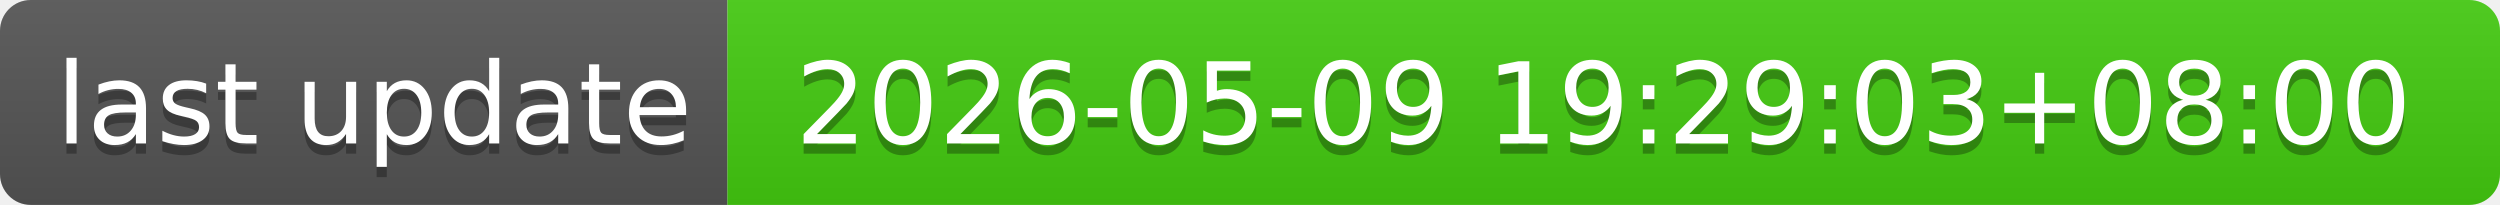
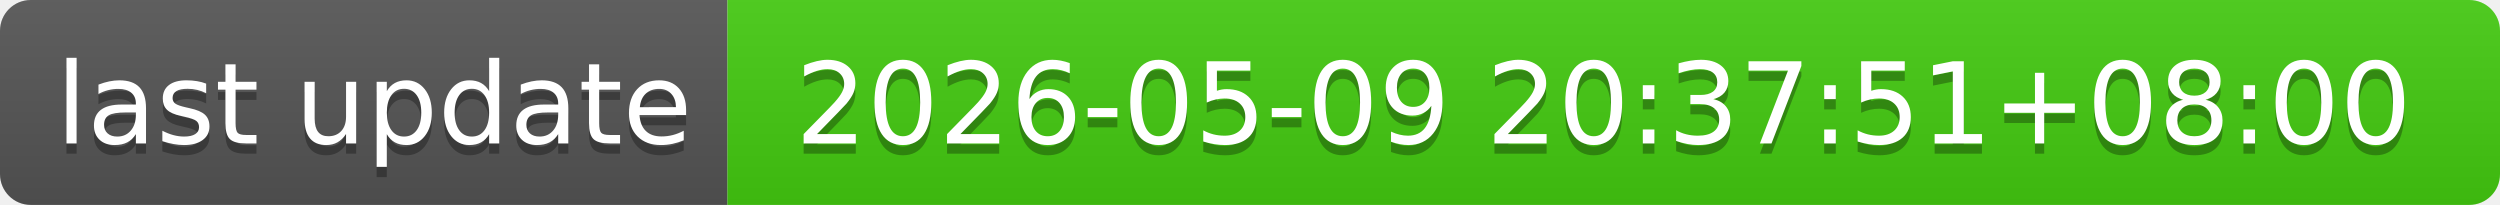
- <svg xmlns="http://www.w3.org/2000/svg" width="244" height="20" role="img" aria-label="last update: 2026-05-09 19:29:03+08:00">
+ <svg xmlns="http://www.w3.org/2000/svg" width="244" height="20" role="img" aria-label="last update: 2026-05-09 20:37:51+08:00">
  <linearGradient id="s" x2="0" y2="100%">
    <stop offset="0" stop-color="#bbb" stop-opacity=".1" />
    <stop offset="1" stop-opacity=".1" />
  </linearGradient>
  <clipPath id="r">
    <rect width="244" height="20" rx="3" fill="#fff" />
  </clipPath>
  <g clip-path="url(#r)">
    <rect width="71" height="20" fill="#555" />
    <rect x="71" width="173" height="20" fill="#4c1" />
    <rect width="244" height="20" fill="url(#s)" />
  </g>
  <g fill="#fff" text-anchor="middle" font-family="Verdana,Geneva,DejaVu Sans,sans-serif" text-rendering="geometricPrecision" font-size="110">
    <text aria-hidden="true" x="365" y="150" fill="#010101" fill-opacity=".3" transform="scale(.1)" textLength="610">last update</text>
    <text x="365" y="140" transform="scale(.1)" fill="#fff" textLength="610">last update</text>
-     <text aria-hidden="true" x="1565" y="150" fill="#010101" fill-opacity=".3" transform="scale(.1)" textLength="1630">2026-05-09 19:29:03+08:00</text>
-     <text x="1565" y="140" transform="scale(.1)" fill="#fff" textLength="1630">2026-05-09 19:29:03+08:00</text>
+     <text aria-hidden="true" x="1565" y="150" fill="#010101" fill-opacity=".3" transform="scale(.1)" textLength="1630">2026-05-09 20:37:51+08:00</text>
+     <text x="1565" y="140" transform="scale(.1)" fill="#fff" textLength="1630">2026-05-09 20:37:51+08:00</text>
  </g>
</svg>
